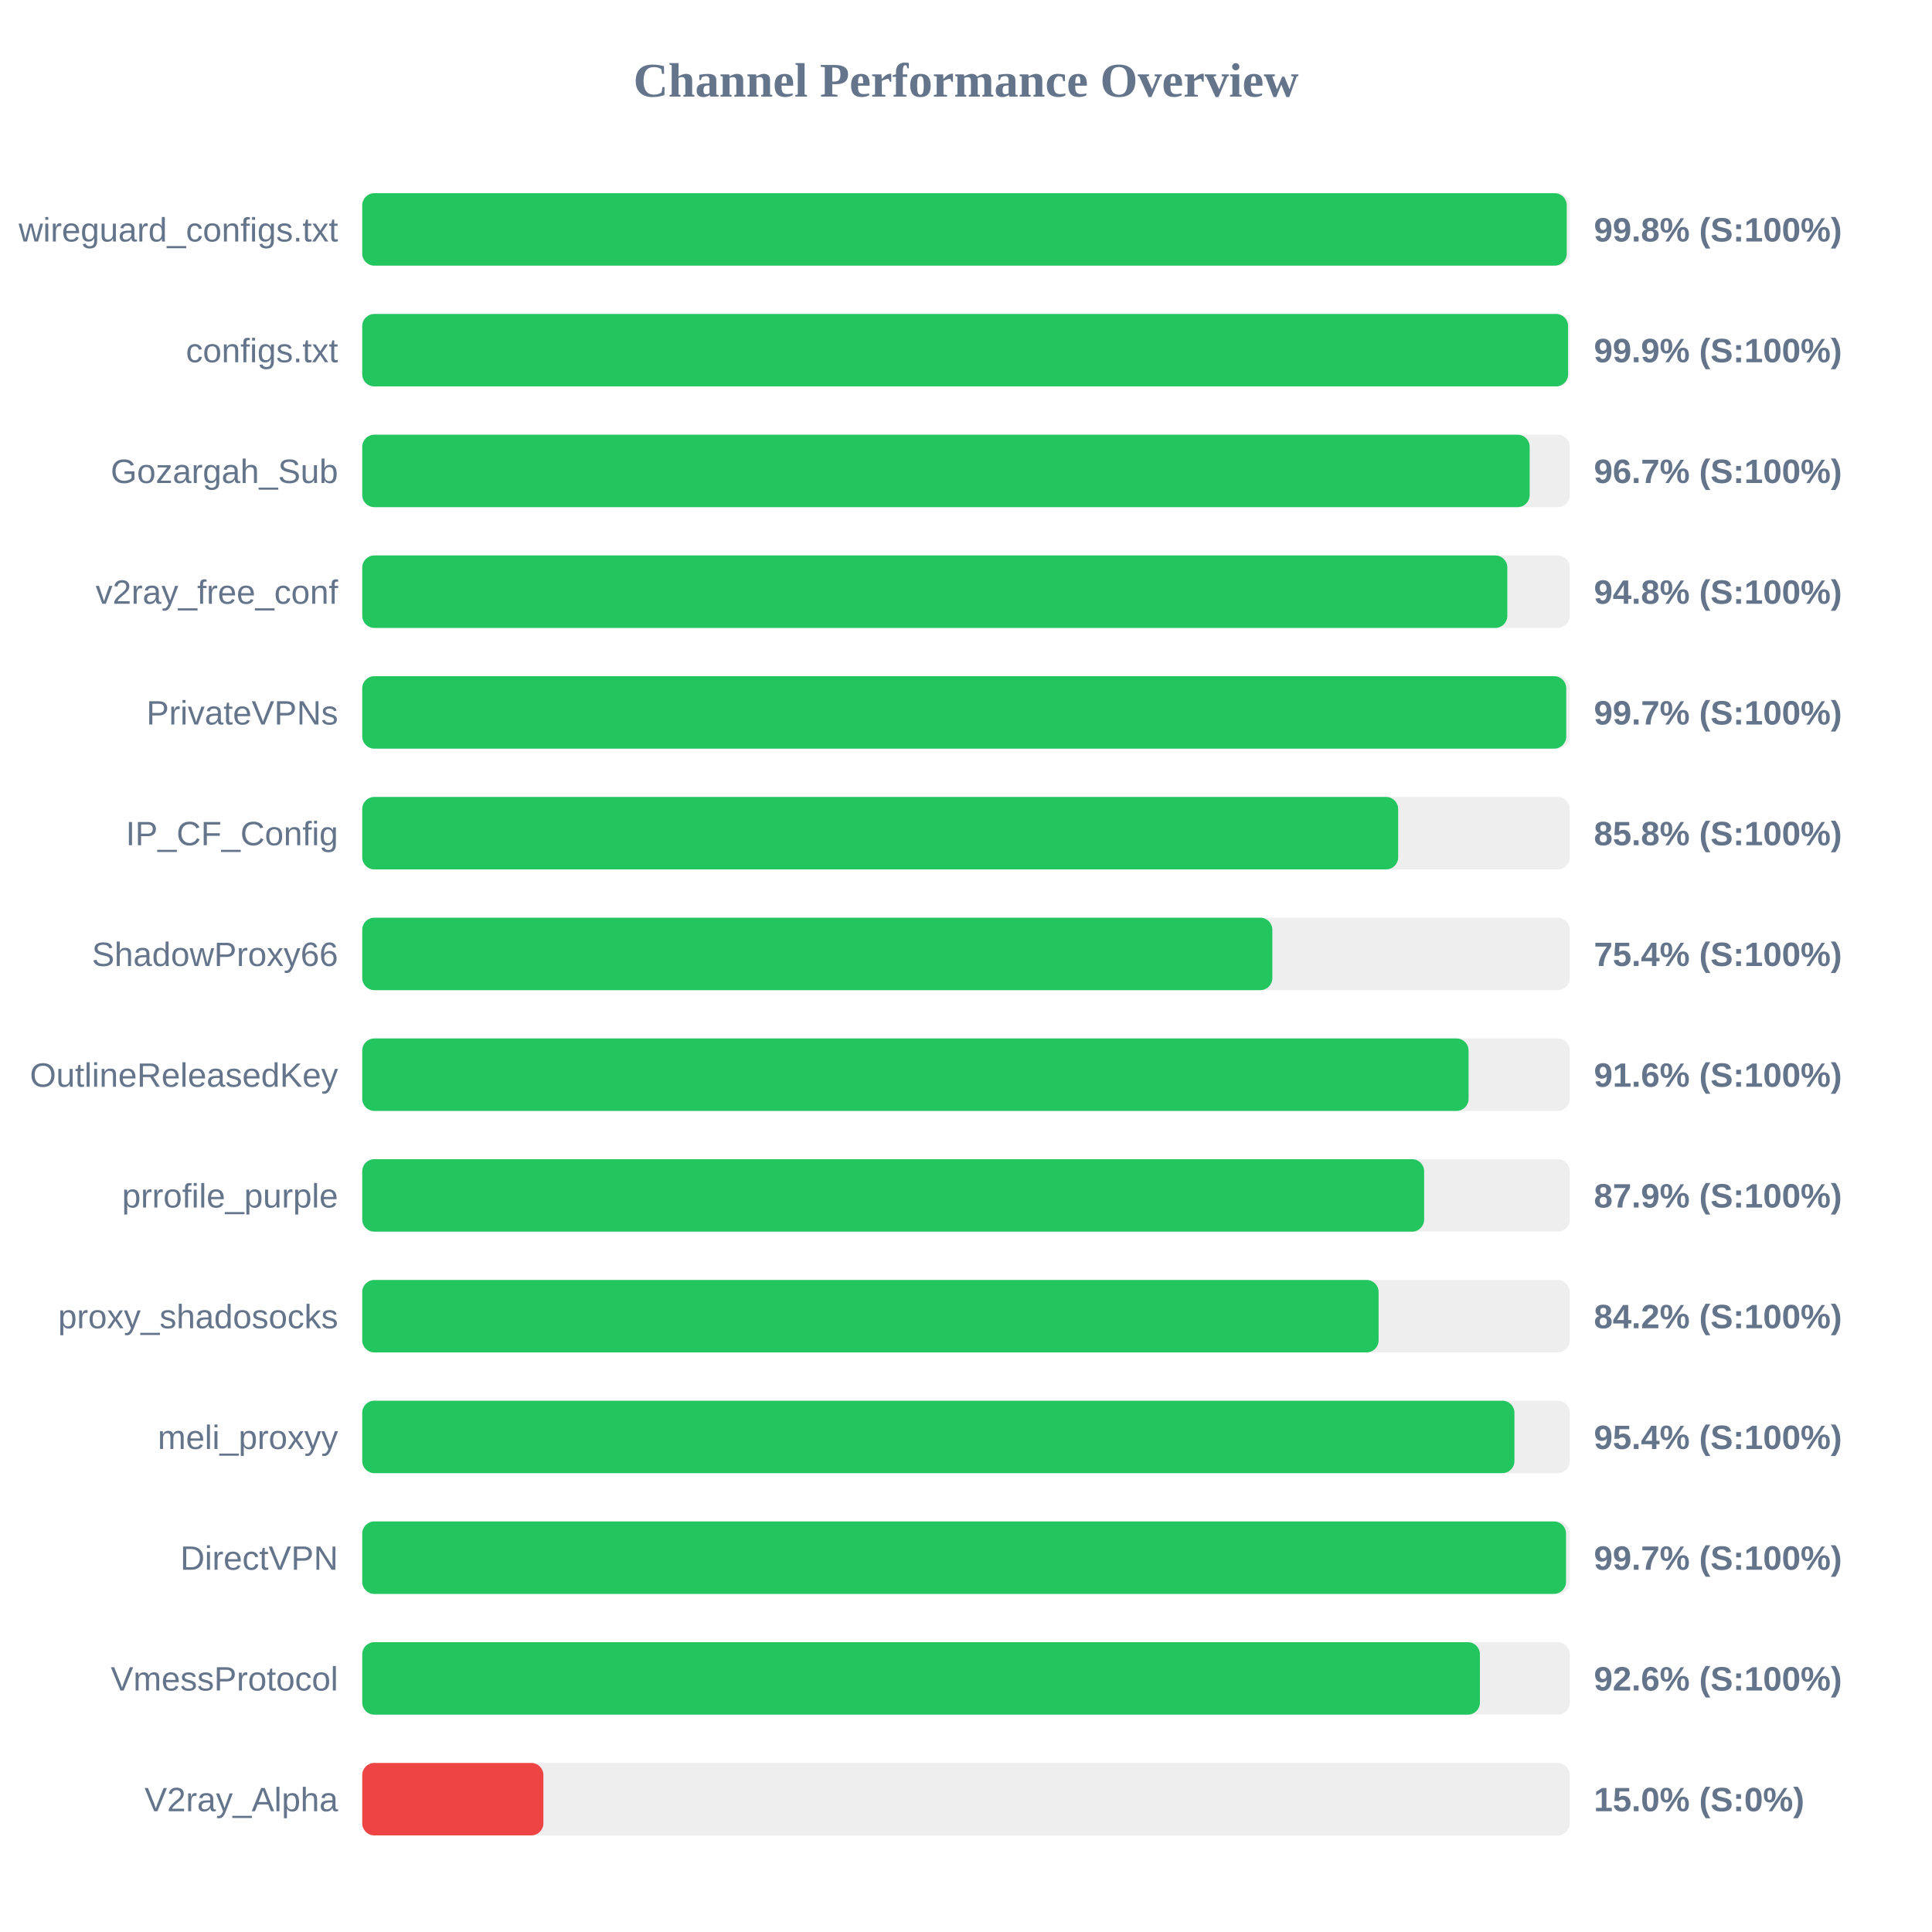
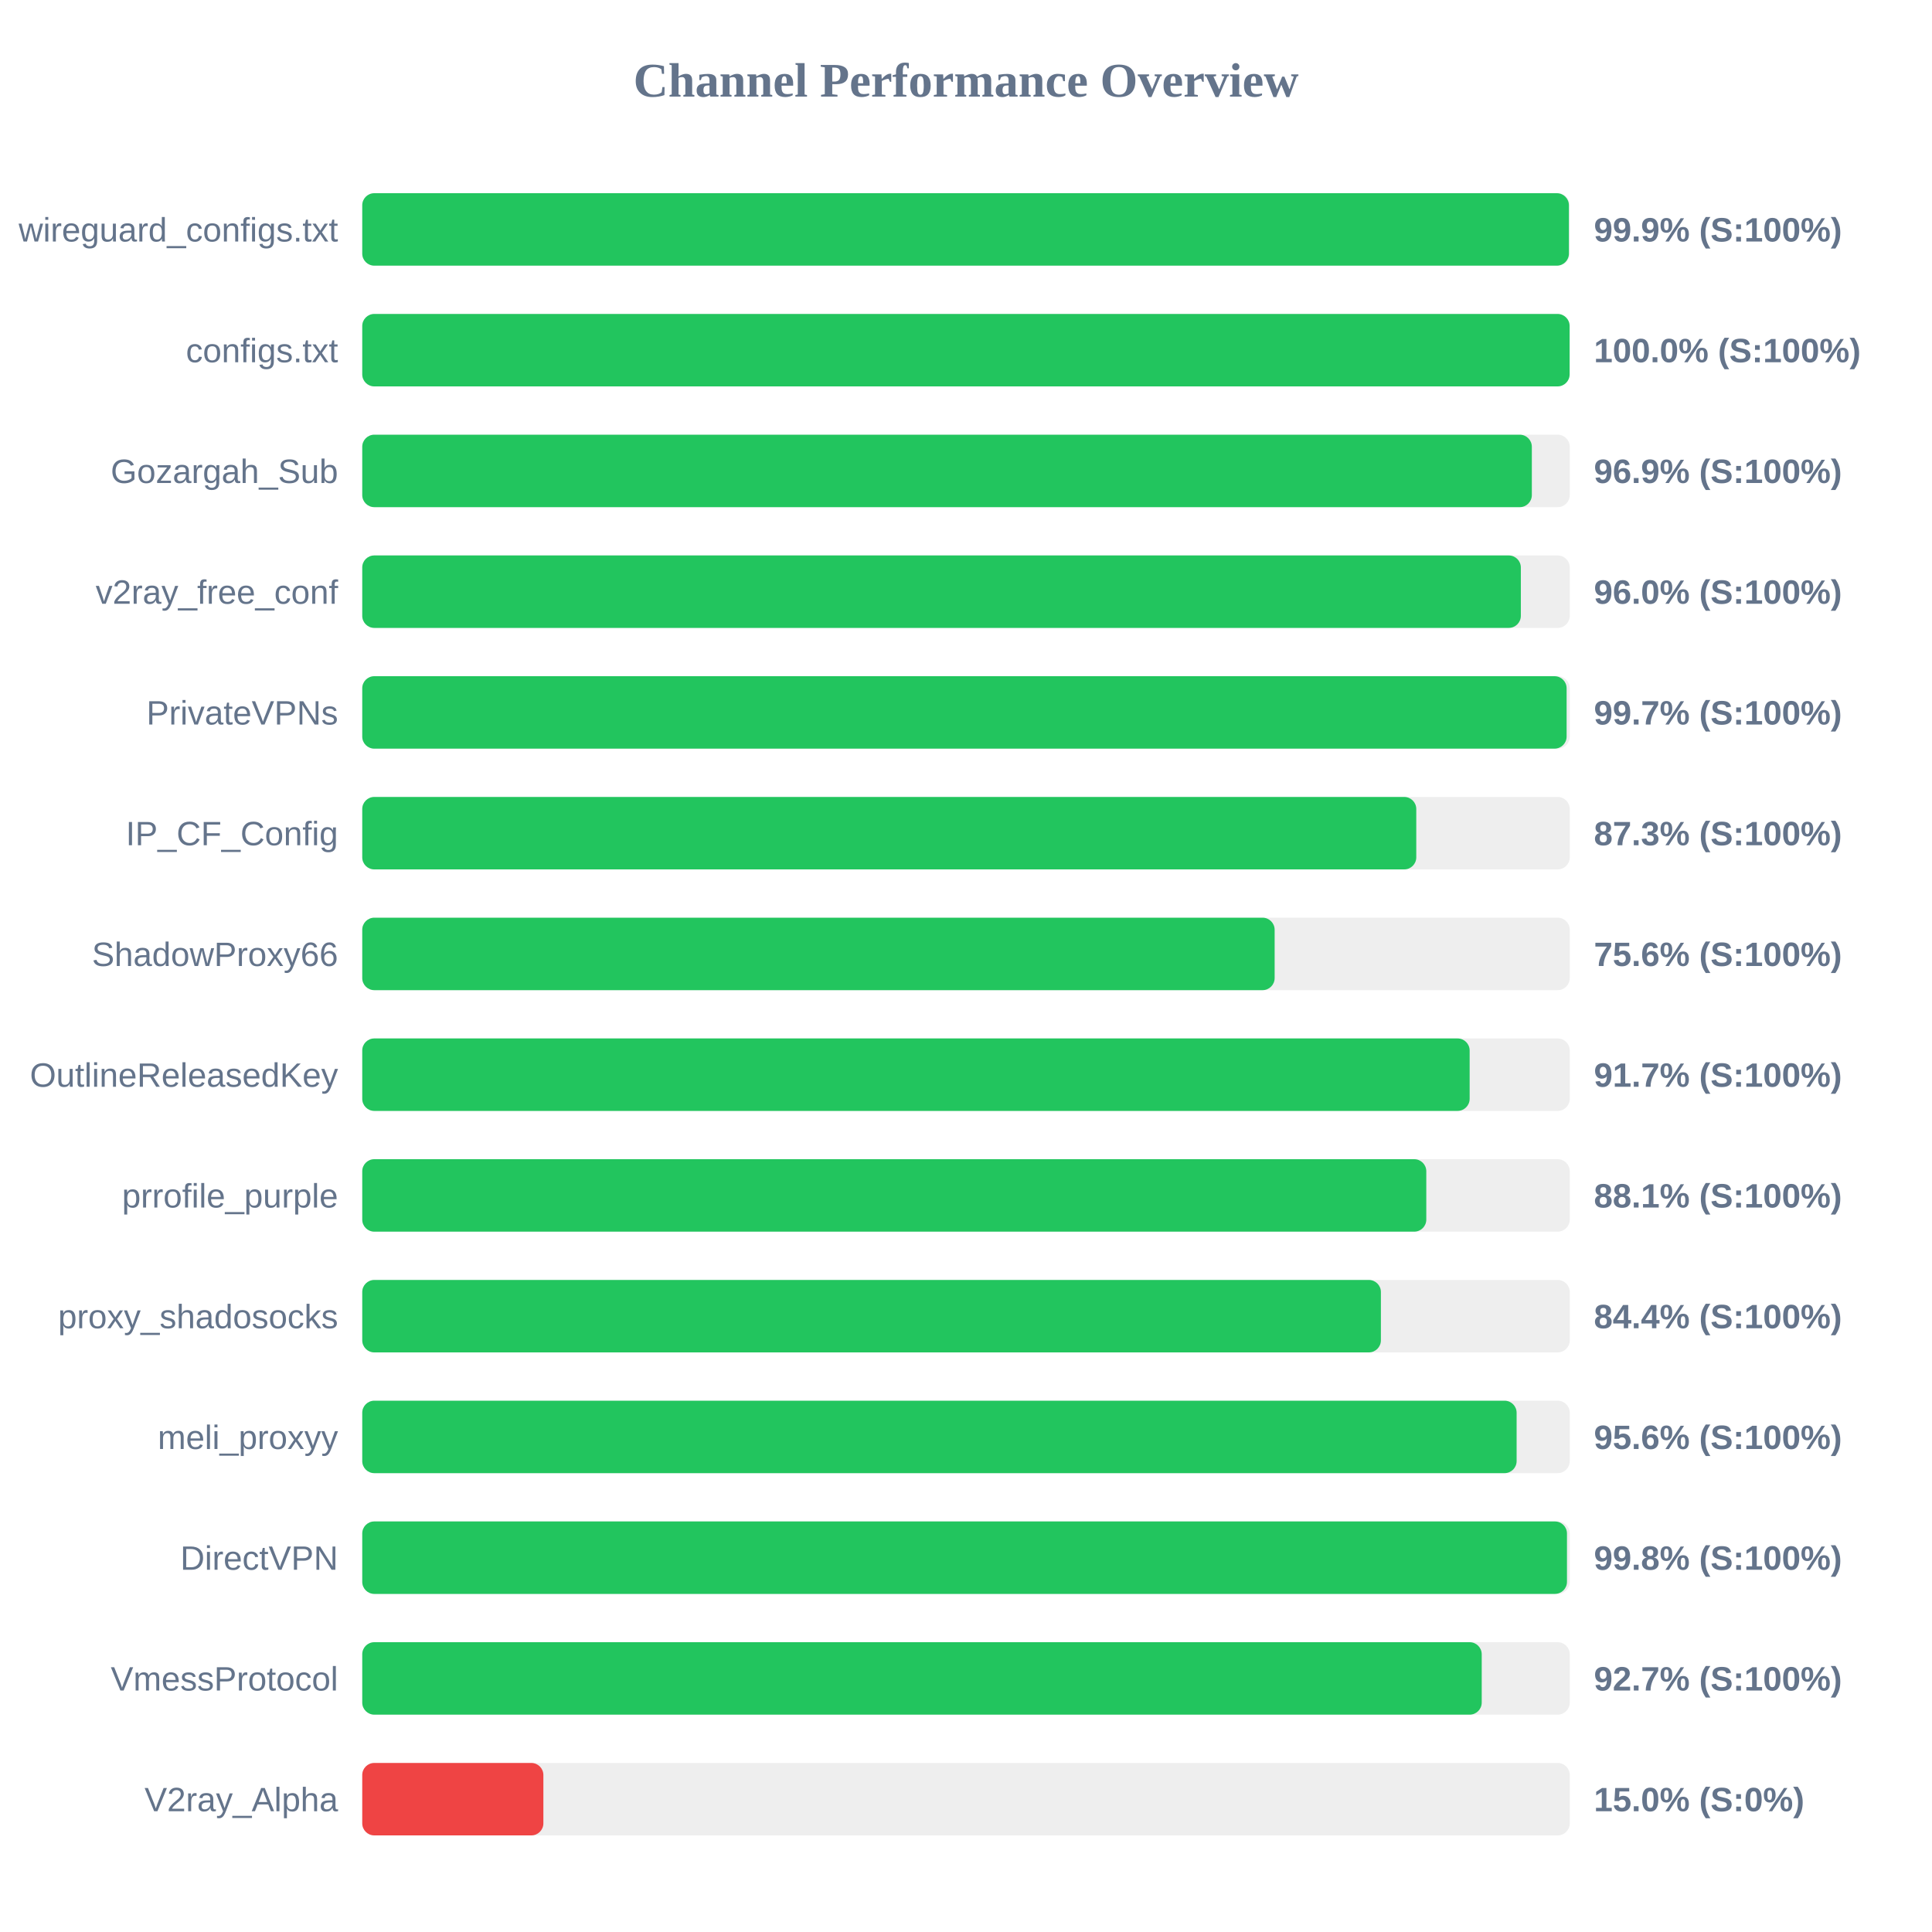
<svg xmlns="http://www.w3.org/2000/svg" width="800" height="800" version="1.1">
  <style>
        .row { font: 14px Arial; fill: #64748b; }
        .score { font: bold 14px Arial; fill: #64748b; }
    </style>
  <text x="400" y="40" text-anchor="middle" font-size="20px" font-weight="bold" fill="#64748b">Channel Performance Overview</text>
  <rect x="150" y="80" width="500" height="30" fill="#eee" rx="5" />
-   <rect x="150" y="80" width="498.75" height="30" fill="#22c55e" rx="5" />
+   <rect x="150" y="80" width="499.65" height="30" fill="#22c55e" rx="5" />
  <text x="140" y="100" text-anchor="end" class="row">wireguard_configs.txt</text>
-   <text x="660" y="100" text-anchor="start" class="score">99.8% (S:100%)</text>
+   <text x="660" y="100" text-anchor="start" class="score">99.9% (S:100%)</text>
  <rect x="150" y="130" width="500" height="30" fill="#eee" rx="5" />
-   <rect x="150" y="130" width="499.3" height="30" fill="#22c55e" rx="5" />
+   <rect x="150" y="130" width="499.95" height="30" fill="#22c55e" rx="5" />
  <text x="140" y="150" text-anchor="end" class="row">configs.txt</text>
-   <text x="660" y="150" text-anchor="start" class="score">99.9% (S:100%)</text>
+   <text x="660" y="150" text-anchor="start" class="score">100.0% (S:100%)</text>
  <rect x="150" y="180" width="500" height="30" fill="#eee" rx="5" />
-   <rect x="150" y="180" width="483.4" height="30" fill="#22c55e" rx="5" />
+   <rect x="150" y="180" width="484.3" height="30" fill="#22c55e" rx="5" />
  <text x="140" y="200" text-anchor="end" class="row">Gozargah_Sub</text>
-   <text x="660" y="200" text-anchor="start" class="score">96.7% (S:100%)</text>
+   <text x="660" y="200" text-anchor="start" class="score">96.9% (S:100%)</text>
  <rect x="150" y="230" width="500" height="30" fill="#eee" rx="5" />
-   <rect x="150" y="230" width="474.15" height="30" fill="#22c55e" rx="5" />
+   <rect x="150" y="230" width="479.75" height="30" fill="#22c55e" rx="5" />
  <text x="140" y="250" text-anchor="end" class="row">v2ray_free_conf</text>
-   <text x="660" y="250" text-anchor="start" class="score">94.8% (S:100%)</text>
+   <text x="660" y="250" text-anchor="start" class="score">96.0% (S:100%)</text>
  <rect x="150" y="280" width="500" height="30" fill="#eee" rx="5" />
-   <rect x="150" y="280" width="498.55" height="30" fill="#22c55e" rx="5" />
+   <rect x="150" y="280" width="498.7" height="30" fill="#22c55e" rx="5" />
  <text x="140" y="300" text-anchor="end" class="row">PrivateVPNs</text>
  <text x="660" y="300" text-anchor="start" class="score">99.7% (S:100%)</text>
  <rect x="150" y="330" width="500" height="30" fill="#eee" rx="5" />
-   <rect x="150" y="330" width="428.95" height="30" fill="#22c55e" rx="5" />
+   <rect x="150" y="330" width="436.45" height="30" fill="#22c55e" rx="5" />
  <text x="140" y="350" text-anchor="end" class="row">IP_CF_Config</text>
-   <text x="660" y="350" text-anchor="start" class="score">85.8% (S:100%)</text>
+   <text x="660" y="350" text-anchor="start" class="score">87.3% (S:100%)</text>
  <rect x="150" y="380" width="500" height="30" fill="#eee" rx="5" />
-   <rect x="150" y="380" width="376.85" height="30" fill="#22c55e" rx="5" />
+   <rect x="150" y="380" width="377.8" height="30" fill="#22c55e" rx="5" />
  <text x="140" y="400" text-anchor="end" class="row">ShadowProxy66</text>
-   <text x="660" y="400" text-anchor="start" class="score">75.4% (S:100%)</text>
+   <text x="660" y="400" text-anchor="start" class="score">75.6% (S:100%)</text>
  <rect x="150" y="430" width="500" height="30" fill="#eee" rx="5" />
-   <rect x="150" y="430" width="458.1" height="30" fill="#22c55e" rx="5" />
+   <rect x="150" y="430" width="458.55" height="30" fill="#22c55e" rx="5" />
  <text x="140" y="450" text-anchor="end" class="row">OutlineReleasedKey</text>
-   <text x="660" y="450" text-anchor="start" class="score">91.6% (S:100%)</text>
+   <text x="660" y="450" text-anchor="start" class="score">91.7% (S:100%)</text>
  <rect x="150" y="480" width="500" height="30" fill="#eee" rx="5" />
-   <rect x="150" y="480" width="439.7" height="30" fill="#22c55e" rx="5" />
+   <rect x="150" y="480" width="440.6" height="30" fill="#22c55e" rx="5" />
  <text x="140" y="500" text-anchor="end" class="row">prrofile_purple</text>
-   <text x="660" y="500" text-anchor="start" class="score">87.9% (S:100%)</text>
+   <text x="660" y="500" text-anchor="start" class="score">88.1% (S:100%)</text>
  <rect x="150" y="530" width="500" height="30" fill="#eee" rx="5" />
-   <rect x="150" y="530" width="420.85" height="30" fill="#22c55e" rx="5" />
+   <rect x="150" y="530" width="421.8" height="30" fill="#22c55e" rx="5" />
  <text x="140" y="550" text-anchor="end" class="row">proxy_shadosocks</text>
-   <text x="660" y="550" text-anchor="start" class="score">84.2% (S:100%)</text>
+   <text x="660" y="550" text-anchor="start" class="score">84.4% (S:100%)</text>
  <rect x="150" y="580" width="500" height="30" fill="#eee" rx="5" />
-   <rect x="150" y="580" width="477.1" height="30" fill="#22c55e" rx="5" />
+   <rect x="150" y="580" width="478.0" height="30" fill="#22c55e" rx="5" />
  <text x="140" y="600" text-anchor="end" class="row">meli_proxyy</text>
-   <text x="660" y="600" text-anchor="start" class="score">95.4% (S:100%)</text>
+   <text x="660" y="600" text-anchor="start" class="score">95.6% (S:100%)</text>
  <rect x="150" y="630" width="500" height="30" fill="#eee" rx="5" />
-   <rect x="150" y="630" width="498.45" height="30" fill="#22c55e" rx="5" />
+   <rect x="150" y="630" width="498.85" height="30" fill="#22c55e" rx="5" />
  <text x="140" y="650" text-anchor="end" class="row">DirectVPN</text>
-   <text x="660" y="650" text-anchor="start" class="score">99.7% (S:100%)</text>
+   <text x="660" y="650" text-anchor="start" class="score">99.8% (S:100%)</text>
  <rect x="150" y="680" width="500" height="30" fill="#eee" rx="5" />
-   <rect x="150" y="680" width="462.8" height="30" fill="#22c55e" rx="5" />
+   <rect x="150" y="680" width="463.55" height="30" fill="#22c55e" rx="5" />
  <text x="140" y="700" text-anchor="end" class="row">VmessProtocol</text>
-   <text x="660" y="700" text-anchor="start" class="score">92.6% (S:100%)</text>
+   <text x="660" y="700" text-anchor="start" class="score">92.7% (S:100%)</text>
  <rect x="150" y="730" width="500" height="30" fill="#eee" rx="5" />
  <rect x="150" y="730" width="75.0" height="30" fill="#ef4444" rx="5" />
  <text x="140" y="750" text-anchor="end" class="row">V2ray_Alpha</text>
  <text x="660" y="750" text-anchor="start" class="score">15.0% (S:0%)</text>
</svg>
